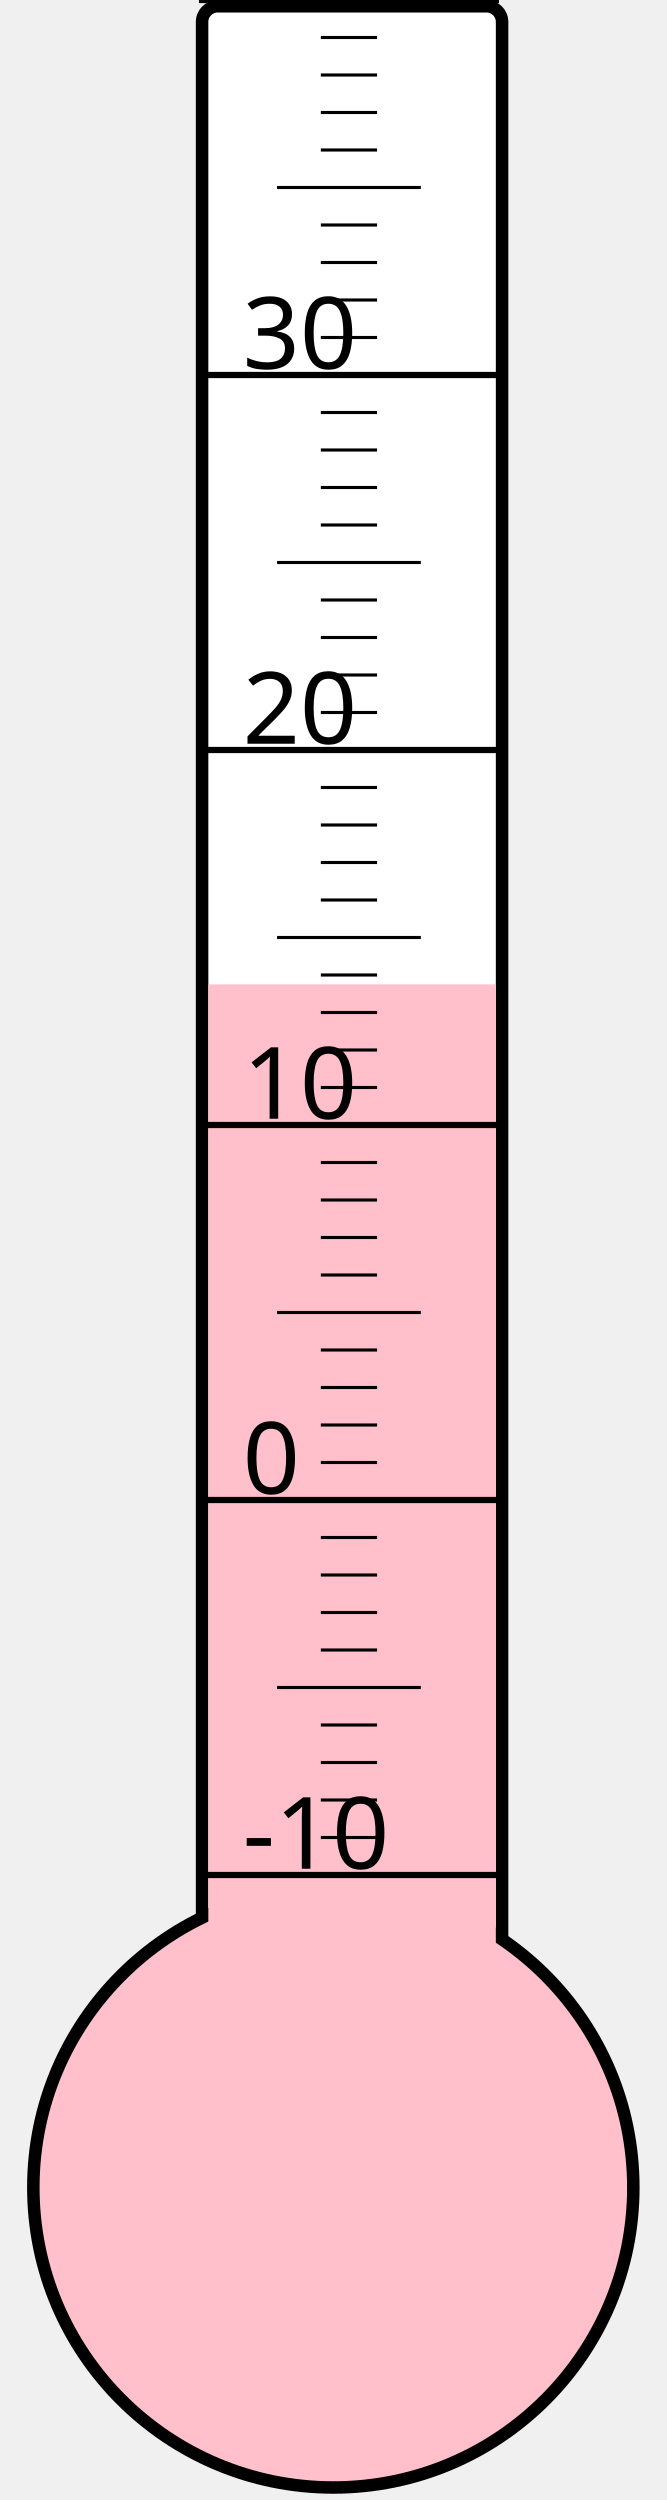
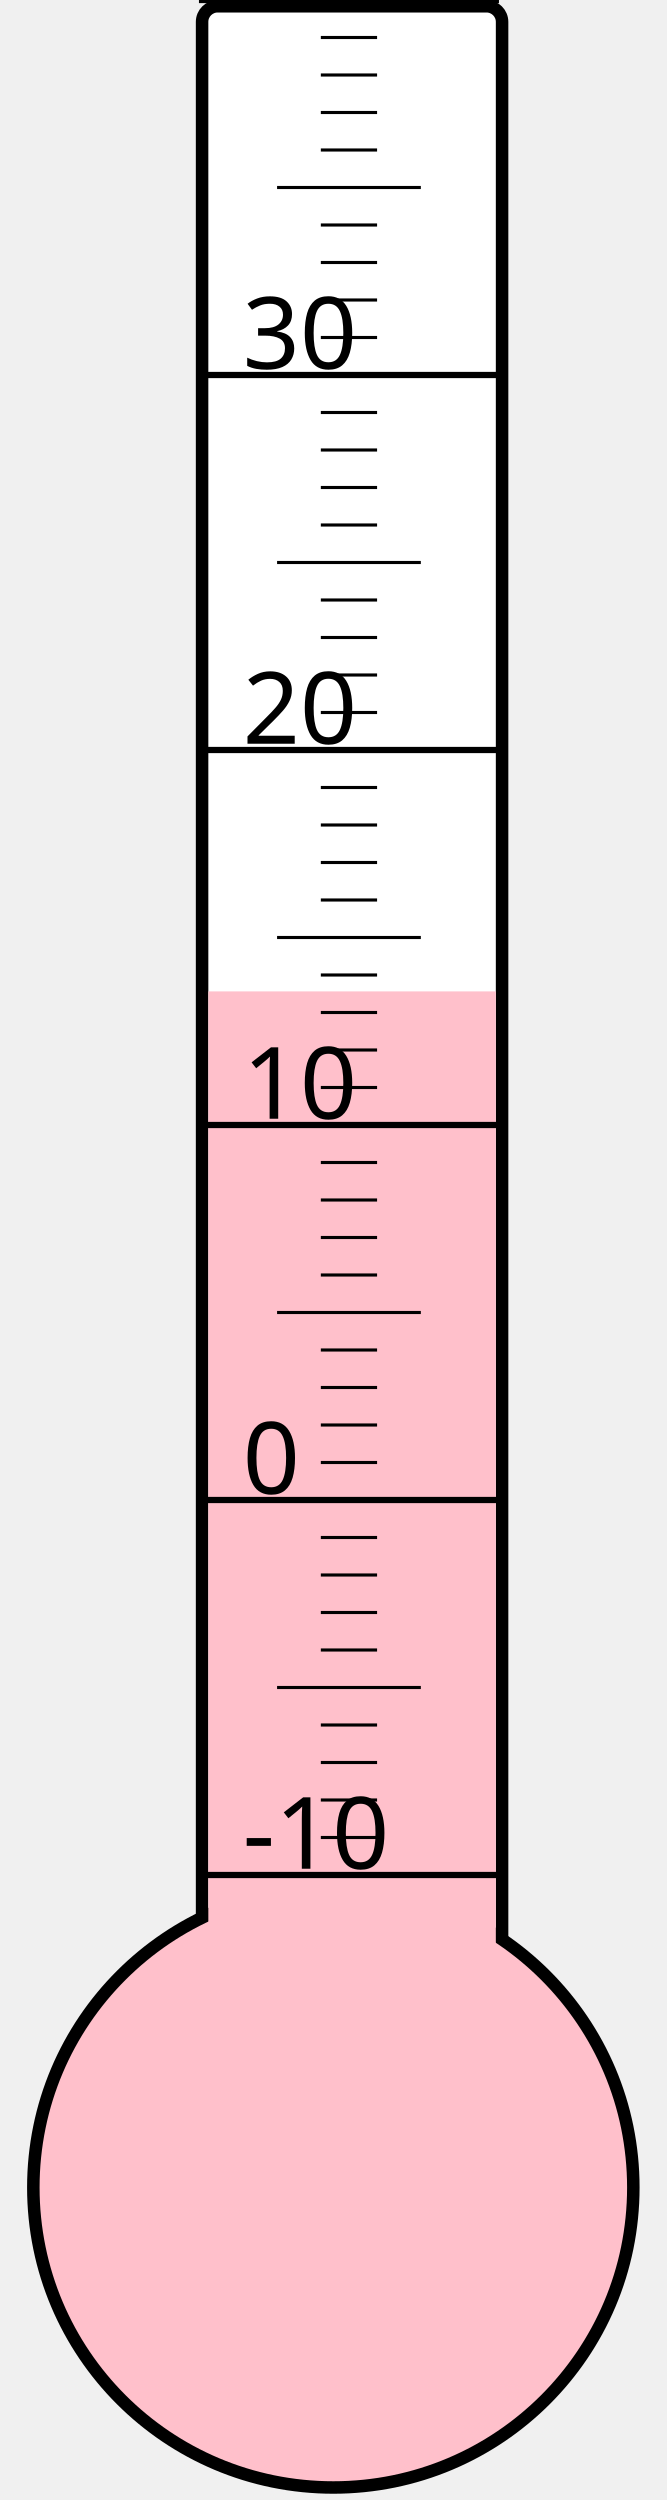
<svg xmlns="http://www.w3.org/2000/svg" width="40px" height="150px" viewBox="0 0 200 800">
  <rect width="200" height="800" x="0" y="0" style="fill: #ffffeb; fill-opacity: 0;" />
  <rect width="96" height="680" x="58" y="2" rx="5" ry="5" style="fill: white; fill-opacity: 1; stroke: black; stroke-width: 4;" />
  <circle cx="100" cy="700" r="96" style="fill: pink; stroke: black; stroke-width: 4;" />
-   <rect width="92" height="385.0" x="60" y="315.0" style="fill: pink; fill-opacity: 1; stroke-width: 0;" />
+   <rect width="92" height="382.75" x="60" y="317.25" style="fill: pink; fill-opacity: 1; stroke-width: 0;" />
  <text x="71" y="598" style="font-family: sans-serif; font-size: 24pt;">-10</text>
  <text x="71" y="478" style="font-family: sans-serif; font-size: 24pt;">0</text>
  <text x="71" y="358" style="font-family: sans-serif; font-size: 24pt;">10</text>
  <text x="71" y="238" style="font-family: sans-serif; font-size: 24pt;">20</text>
  <text x="71" y="118" style="font-family: sans-serif; font-size: 24pt;">30</text>
  <g style="stroke: black;">
    <line x1="57" y1="600" x2="153" y2="600" style="stroke-width: 2;" />
    <line x1="96" y1="588" x2="114" y2="588" style="stroke-width: 1;" />
    <line x1="96" y1="576" x2="114" y2="576" style="stroke-width: 1;" />
    <line x1="96" y1="564" x2="114" y2="564" style="stroke-width: 1;" />
    <line x1="96" y1="552" x2="114" y2="552" style="stroke-width: 1;" />
    <line x1="82" y1="540" x2="128" y2="540" style="stroke-width: 1;" />
    <line x1="96" y1="528" x2="114" y2="528" style="stroke-width: 1;" />
    <line x1="96" y1="516" x2="114" y2="516" style="stroke-width: 1;" />
    <line x1="96" y1="504" x2="114" y2="504" style="stroke-width: 1;" />
    <line x1="96" y1="492" x2="114" y2="492" style="stroke-width: 1;" />
    <line x1="57" y1="480" x2="153" y2="480" style="stroke-width: 2;" />
    <line x1="96" y1="468" x2="114" y2="468" style="stroke-width: 1;" />
    <line x1="96" y1="456" x2="114" y2="456" style="stroke-width: 1;" />
    <line x1="96" y1="444" x2="114" y2="444" style="stroke-width: 1;" />
    <line x1="96" y1="432" x2="114" y2="432" style="stroke-width: 1;" />
    <line x1="82" y1="420" x2="128" y2="420" style="stroke-width: 1;" />
    <line x1="96" y1="408" x2="114" y2="408" style="stroke-width: 1;" />
    <line x1="96" y1="396" x2="114" y2="396" style="stroke-width: 1;" />
    <line x1="96" y1="384" x2="114" y2="384" style="stroke-width: 1;" />
    <line x1="96" y1="372" x2="114" y2="372" style="stroke-width: 1;" />
    <line x1="57" y1="360" x2="153" y2="360" style="stroke-width: 2;" />
    <line x1="96" y1="348" x2="114" y2="348" style="stroke-width: 1;" />
    <line x1="96" y1="336" x2="114" y2="336" style="stroke-width: 1;" />
    <line x1="96" y1="324" x2="114" y2="324" style="stroke-width: 1;" />
    <line x1="96" y1="312" x2="114" y2="312" style="stroke-width: 1;" />
    <line x1="82" y1="300" x2="128" y2="300" style="stroke-width: 1;" />
    <line x1="96" y1="288" x2="114" y2="288" style="stroke-width: 1;" />
    <line x1="96" y1="276" x2="114" y2="276" style="stroke-width: 1;" />
    <line x1="96" y1="264" x2="114" y2="264" style="stroke-width: 1;" />
    <line x1="96" y1="252" x2="114" y2="252" style="stroke-width: 1;" />
    <line x1="57" y1="240" x2="153" y2="240" style="stroke-width: 2;" />
    <line x1="96" y1="228" x2="114" y2="228" style="stroke-width: 1;" />
    <line x1="96" y1="216" x2="114" y2="216" style="stroke-width: 1;" />
    <line x1="96" y1="204" x2="114" y2="204" style="stroke-width: 1;" />
    <line x1="96" y1="192" x2="114" y2="192" style="stroke-width: 1;" />
    <line x1="82" y1="180" x2="128" y2="180" style="stroke-width: 1;" />
    <line x1="96" y1="168" x2="114" y2="168" style="stroke-width: 1;" />
    <line x1="96" y1="156" x2="114" y2="156" style="stroke-width: 1;" />
    <line x1="96" y1="144" x2="114" y2="144" style="stroke-width: 1;" />
    <line x1="96" y1="132" x2="114" y2="132" style="stroke-width: 1;" />
    <line x1="57" y1="120" x2="153" y2="120" style="stroke-width: 2;" />
    <line x1="96" y1="108" x2="114" y2="108" style="stroke-width: 1;" />
    <line x1="96" y1="96" x2="114" y2="96" style="stroke-width: 1;" />
    <line x1="96" y1="84" x2="114" y2="84" style="stroke-width: 1;" />
    <line x1="96" y1="72" x2="114" y2="72" style="stroke-width: 1;" />
    <line x1="82" y1="60" x2="128" y2="60" style="stroke-width: 1;" />
    <line x1="96" y1="48" x2="114" y2="48" style="stroke-width: 1;" />
    <line x1="96" y1="36" x2="114" y2="36" style="stroke-width: 1;" />
    <line x1="96" y1="24" x2="114" y2="24" style="stroke-width: 1;" />
    <line x1="96" y1="12" x2="114" y2="12" style="stroke-width: 1;" />
    <line x1="57" y1="0" x2="153" y2="0" style="stroke-width: 2;" />
  </g>
</svg>
